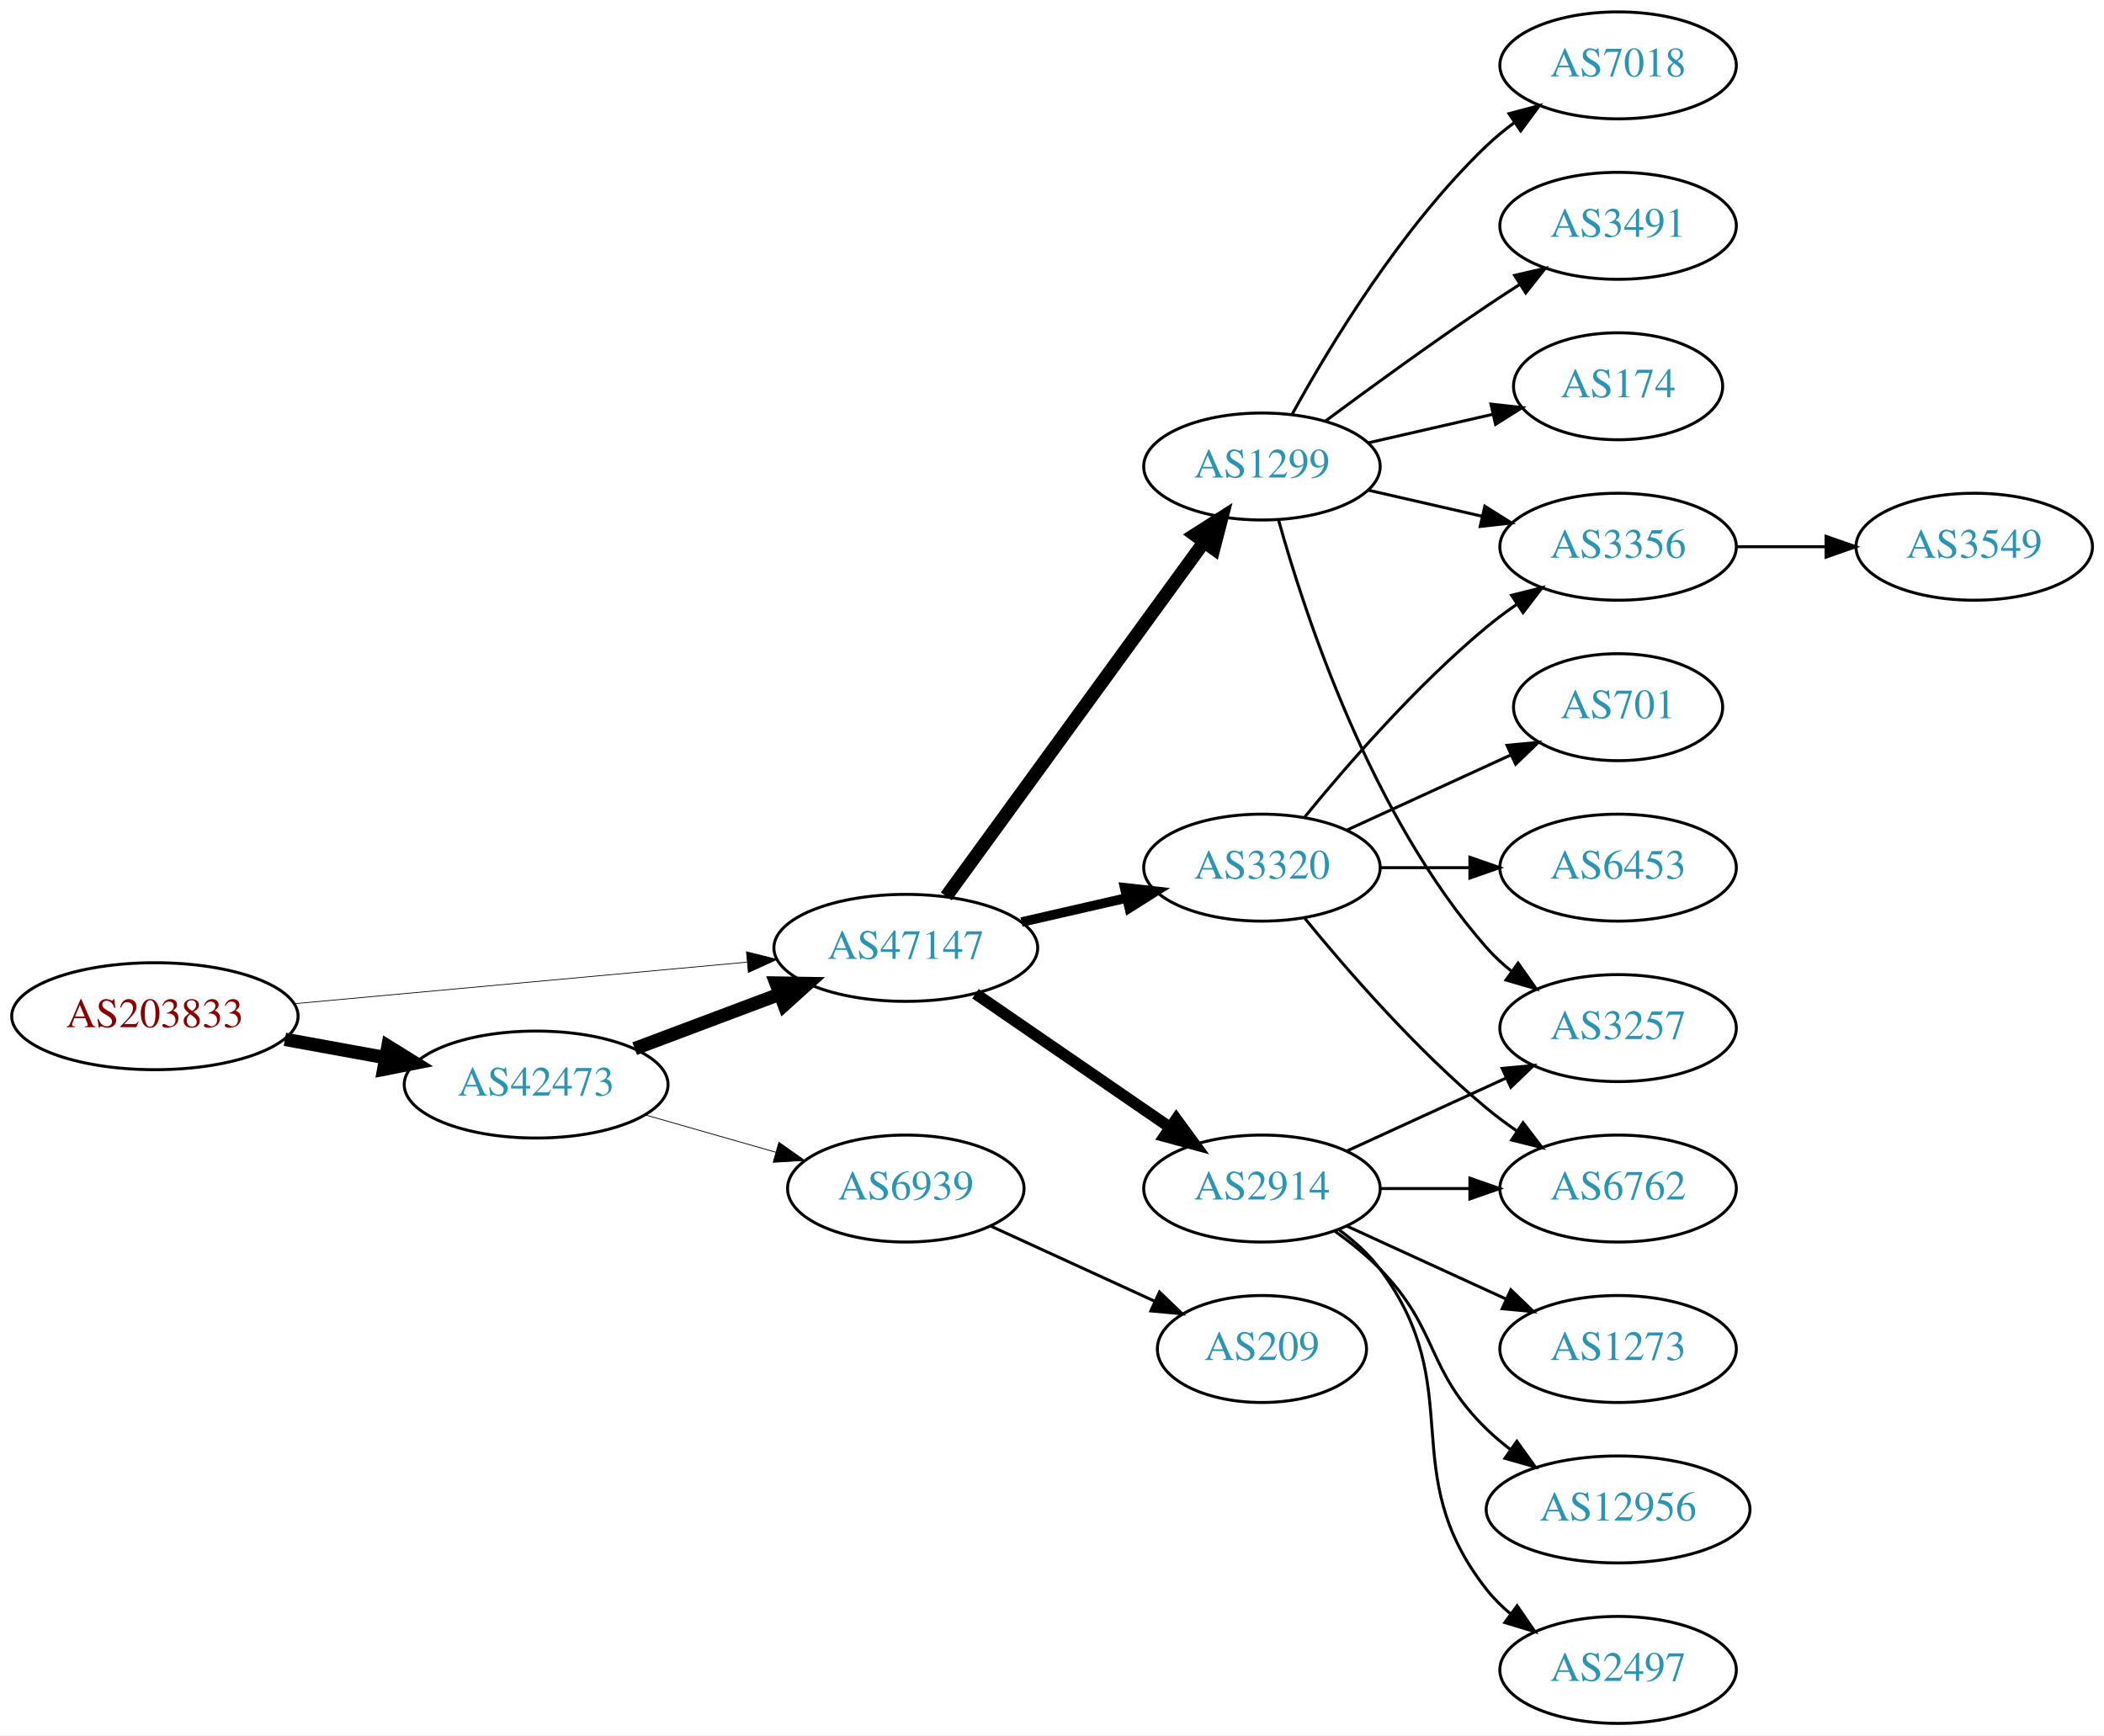
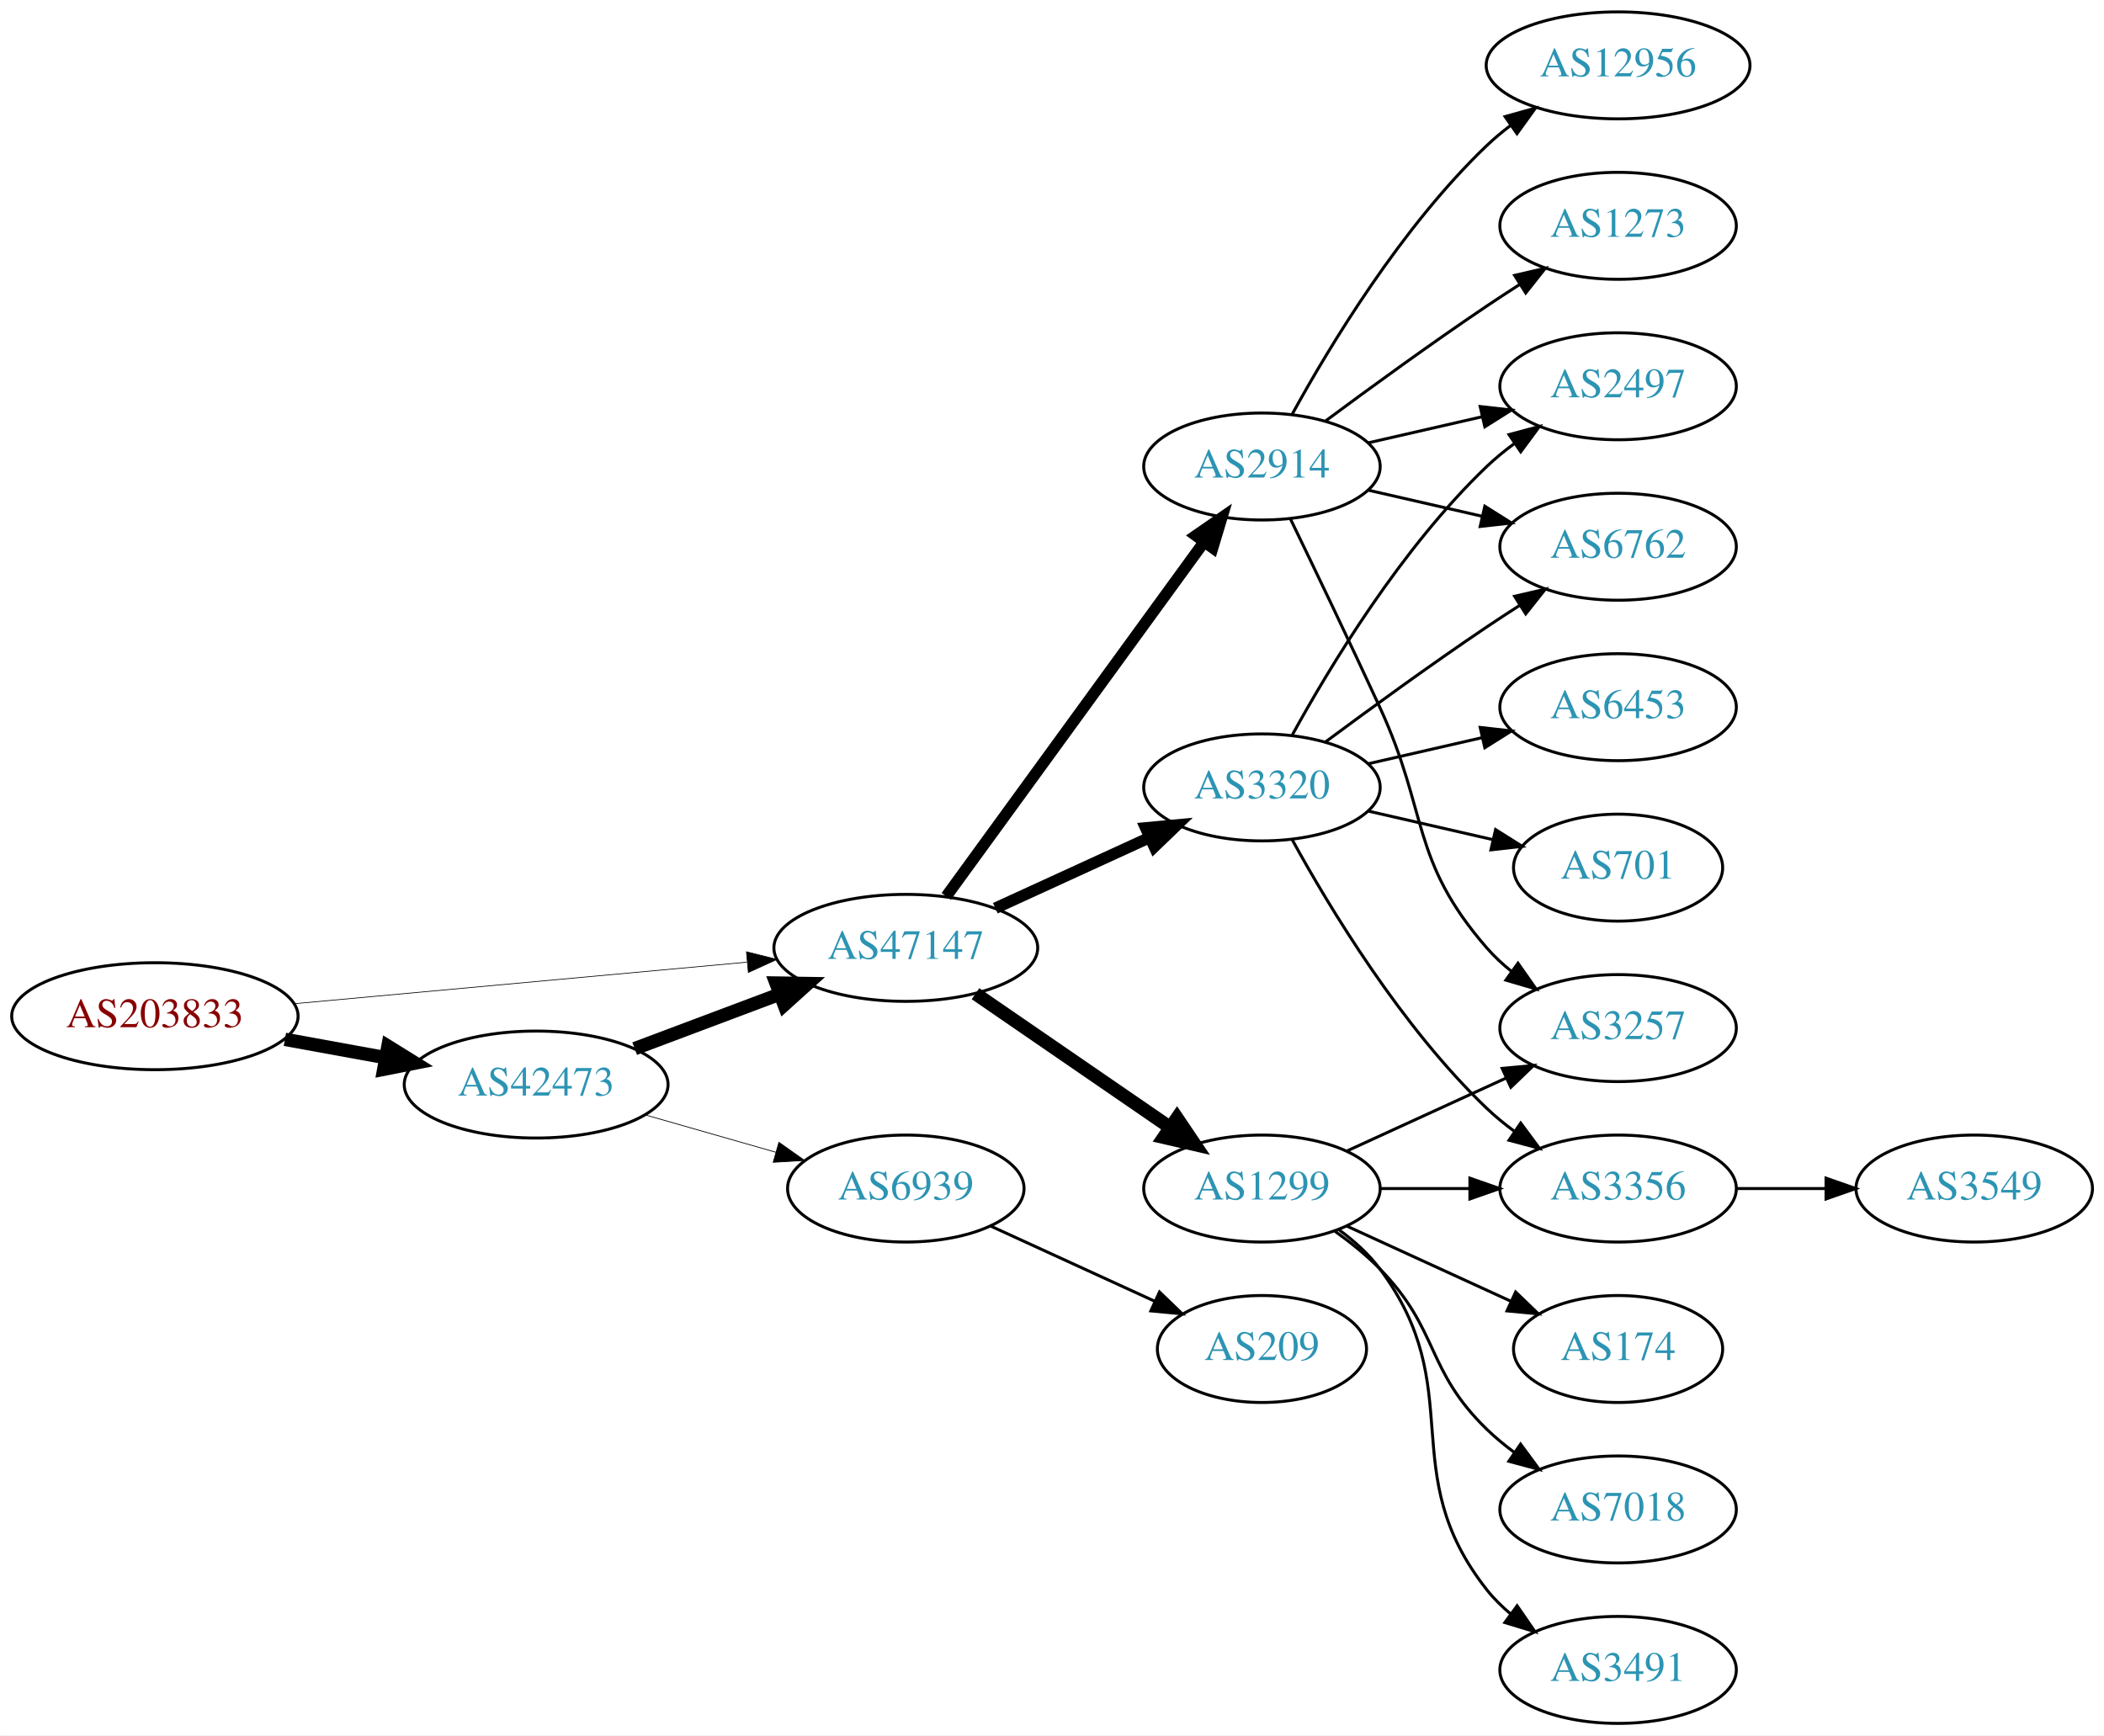
<svg xmlns="http://www.w3.org/2000/svg" xmlns:xlink="http://www.w3.org/1999/xlink" width="708pt" height="584pt" viewBox="0.00 0.00 707.95 584.00">
  <g id="graph0" class="graph" transform="scale(1 1) rotate(0) translate(4 580)">
    <polygon fill="white" stroke="none" points="-4,4 -4,-580 703.954,-580 703.954,4 -4,4" />
    <g id="node1" class="node">
      <g id="a_node1">
        <a xlink:href="/asn/203833" xlink:title="AS203833 ~ Austria [AT]">
          <ellipse fill="#ffffff" stroke="black" cx="48.096" cy="-238" rx="48.192" ry="18" />
          <text text-anchor="middle" x="48.096" y="-234.3" font-family="Times,serif" font-size="14.00" fill="#880000">AS203833</text>
        </a>
      </g>
    </g>
    <g id="node2" class="node">
      <g id="a_node2">
        <a xlink:href="/asn/42473" xlink:title="AS42473 ~ ANEXIA Internetdienstleistungs GmbH [AT]">
          <ellipse fill="#ffffff" stroke="black" cx="176.388" cy="-215" rx="44.393" ry="18" />
          <text text-anchor="middle" x="176.388" y="-211.3" font-family="Times,serif" font-size="14.00" fill="#2c94b3">AS42473</text>
        </a>
      </g>
    </g>
    <g id="edge1" class="edge">
      <path fill="none" stroke="black" stroke-width="4.5" d="M91.852,-230.213C102.7,-228.238 114.448,-226.098 125.611,-224.065" />
      <polygon fill="black" stroke="black" stroke-width="4.5" points="126.523,-227.901 135.656,-222.236 125.112,-220.154 126.523,-227.901" />
    </g>
    <g id="node3" class="node">
      <g id="a_node3">
        <a xlink:href="/asn/47147" xlink:title="AS47147 ~ ANEXIA Internetdienstleistungs GmbH [AT]">
          <ellipse fill="#ffffff" stroke="black" cx="300.78" cy="-261" rx="44.393" ry="18" />
          <text text-anchor="middle" x="300.78" y="-257.3" font-family="Times,serif" font-size="14.00" fill="#2c94b3">AS47147</text>
        </a>
      </g>
    </g>
    <g id="edge2" class="edge">
-       <path fill="none" stroke="black" stroke-width="0.25" d="M95.075,-242.219C138.087,-246.165 202.28,-252.054 247.284,-256.184" />
-       <polygon fill="black" stroke="black" stroke-width="0.25" points="247.154,-259.686 257.432,-257.115 247.793,-252.716 247.154,-259.686" />
+       <path fill="none" stroke="black" stroke-width="0.237" d="M95.075,-242.219C138.087,-246.165 202.28,-252.054 247.284,-256.184" />
+       <polygon fill="black" stroke="black" stroke-width="0.237" points="247.154,-259.686 257.432,-257.115 247.793,-252.716 247.154,-259.686" />
    </g>
    <g id="edge3" class="edge">
      <path fill="none" stroke="black" stroke-width="4.5" d="M209.545,-227.086C224.442,-232.685 242.329,-239.408 258.234,-245.386" />
      <polygon fill="black" stroke="black" stroke-width="4.5" points="257.091,-249.162 267.837,-248.995 259.862,-241.791 257.091,-249.162" />
    </g>
    <g id="node4" class="node">
      <g id="a_node4">
        <a xlink:href="/asn/6939" xlink:title="AS6939 ~ Hurricane Electric LLC [US]">
          <ellipse fill="#ffffff" stroke="black" cx="300.78" cy="-180" rx="39.794" ry="18" />
          <text text-anchor="middle" x="300.78" y="-176.3" font-family="Times,serif" font-size="14.00" fill="#2c94b3">AS6939</text>
        </a>
      </g>
    </g>
    <g id="edge4" class="edge">
-       <path fill="none" stroke="black" stroke-width="0.265" d="M213.117,-204.782C226.876,-200.848 242.725,-196.316 257.077,-192.212" />
-       <polygon fill="black" stroke="black" stroke-width="0.265" points="258.077,-195.566 266.729,-189.451 256.152,-188.836 258.077,-195.566" />
+       <path fill="none" stroke="black" stroke-width="0.25" d="M213.117,-204.782C226.876,-200.848 242.725,-196.316 257.077,-192.212" />
+       <polygon fill="black" stroke="black" stroke-width="0.25" points="258.077,-195.566 266.729,-189.451 256.152,-188.836 258.077,-195.566" />
    </g>
    <g id="node5" class="node">
      <g id="a_node5">
-         <a xlink:href="/asn/3320" xlink:title="AS3320 ~ DTAG [DE]">
-           <ellipse fill="#ffffff" stroke="black" cx="420.622" cy="-288" rx="39.794" ry="18" />
-           <text text-anchor="middle" x="420.622" y="-284.3" font-family="Times,serif" font-size="14.00" fill="#2c94b3">AS3320</text>
+         <a xlink:href="/asn/1299" xlink:title="AS1299 ~ Telia Carrier [EU]">
+           <ellipse fill="#ffffff" stroke="black" cx="420.622" cy="-180" rx="39.794" ry="18" />
+           <text text-anchor="middle" x="420.622" y="-176.3" font-family="Times,serif" font-size="14.00" fill="#2c94b3">AS1299</text>
        </a>
      </g>
    </g>
    <g id="edge5" class="edge">
-       <path fill="none" stroke="black" stroke-width="3.214" d="M339.714,-269.692C350.955,-272.267 363.368,-275.111 374.991,-277.774" />
-       <polygon fill="black" stroke="black" stroke-width="3.214" points="374.424,-281.235 384.953,-280.057 375.987,-274.412 374.424,-281.235" />
+       <path fill="none" stroke="black" stroke-width="4.5" d="M324.222,-245.574C342.804,-232.802 369.365,-214.545 389.744,-200.537" />
+       <polygon fill="black" stroke="black" stroke-width="4.5" points="392.048,-203.731 398.058,-194.822 387.587,-197.242 392.048,-203.731" />
    </g>
    <g id="node6" class="node">
      <g id="a_node6">
        <a xlink:href="/asn/2914" xlink:title="AS2914 ~ NTT America, Inc. [US]">
-           <ellipse fill="#ffffff" stroke="black" cx="420.622" cy="-180" rx="39.794" ry="18" />
-           <text text-anchor="middle" x="420.622" y="-176.3" font-family="Times,serif" font-size="14.00" fill="#2c94b3">AS2914</text>
+           <ellipse fill="#ffffff" stroke="black" cx="420.622" cy="-423" rx="39.794" ry="18" />
+           <text text-anchor="middle" x="420.622" y="-419.3" font-family="Times,serif" font-size="14.00" fill="#2c94b3">AS2914</text>
        </a>
      </g>
    </g>
    <g id="edge6" class="edge">
-       <path fill="none" stroke="black" stroke-width="3.857" d="M324.222,-245.574C342.804,-232.802 369.365,-214.545 389.744,-200.537" />
-       <polygon fill="black" stroke="black" stroke-width="3.857" points="391.8,-203.371 398.058,-194.822 387.835,-197.602 391.8,-203.371" />
+       <path fill="none" stroke="black" stroke-width="3.857" d="M314.391,-278.337C335.212,-306.96 376.874,-364.233 401.063,-397.486" />
+       <polygon fill="black" stroke="black" stroke-width="3.857" points="398.389,-399.76 407.102,-405.788 404.05,-395.642 398.389,-399.76" />
    </g>
    <g id="node7" class="node">
      <g id="a_node7">
-         <a xlink:href="/asn/1299" xlink:title="AS1299 ~ Telia Carrier [EU]">
-           <ellipse fill="#ffffff" stroke="black" cx="420.622" cy="-423" rx="39.794" ry="18" />
-           <text text-anchor="middle" x="420.622" y="-419.3" font-family="Times,serif" font-size="14.00" fill="#2c94b3">AS1299</text>
+         <a xlink:href="/asn/3320" xlink:title="AS3320 ~ DTAG [DE]">
+           <ellipse fill="#ffffff" stroke="black" cx="420.622" cy="-315" rx="39.794" ry="18" />
+           <text text-anchor="middle" x="420.622" y="-311.3" font-family="Times,serif" font-size="14.00" fill="#2c94b3">AS3320</text>
        </a>
      </g>
    </g>
    <g id="edge7" class="edge">
-       <path fill="none" stroke="black" stroke-width="4.5" d="M314.391,-278.337C335.212,-306.96 376.874,-364.233 401.063,-397.486" />
-       <polygon fill="black" stroke="black" stroke-width="4.5" points="398.035,-400.017 407.102,-405.788 404.403,-395.385 398.035,-400.017" />
-     </g>
-     <g id="node19" class="node">
-       <g id="a_node19">
+       <path fill="none" stroke="black" stroke-width="3.857" d="M330.909,-274.348C346.521,-281.502 365.918,-290.391 382.59,-298.03" />
+       <polygon fill="black" stroke="black" stroke-width="3.857" points="381.493,-301.378 392.042,-302.362 384.409,-295.014 381.493,-301.378" />
+     </g>
+     <g id="node8" class="node">
+       <g id="a_node8">
        <a xlink:href="/asn/209" xlink:title="AS209 ~ CenturyLink Communications, LLC [US]">
          <ellipse fill="#ffffff" stroke="black" cx="420.622" cy="-126" rx="35.194" ry="18" />
          <text text-anchor="middle" x="420.622" y="-122.3" font-family="Times,serif" font-size="14.00" fill="#2c94b3">AS209</text>
        </a>
      </g>
    </g>
-     <g id="edge22" class="edge">
+     <g id="edge8" class="edge">
      <path fill="none" stroke="black" d="M329.409,-167.339C345.825,-159.817 366.806,-150.202 384.403,-142.139" />
      <polygon fill="black" stroke="black" points="386.148,-145.189 393.781,-137.842 383.232,-138.826 386.148,-145.189" />
    </g>
-     <g id="node8" class="node">
-       <g id="a_node8">
-         <a xlink:href="/asn/6762" xlink:title="AS6762 ~ TELECOM ITALIA SPARKLE S.p.A. [IT]">
-           <ellipse fill="#ffffff" stroke="black" cx="540.465" cy="-180" rx="39.794" ry="18" />
-           <text text-anchor="middle" x="540.465" y="-176.3" font-family="Times,serif" font-size="14.00" fill="#2c94b3">AS6762</text>
-         </a>
-       </g>
-     </g>
-     <g id="edge8" class="edge">
-       <path fill="none" stroke="black" d="M435.041,-270.935C449.156,-253.625 472.571,-226.655 496.269,-207 499.485,-204.332 502.986,-201.73 506.556,-199.259" />
-       <polygon fill="black" stroke="black" points="508.48,-202.183 514.912,-193.764 504.634,-196.334 508.48,-202.183" />
-     </g>
    <g id="node9" class="node">
      <g id="a_node9">
-         <a xlink:href="/asn/3356" xlink:title="AS3356 ~ Level 3 Parent, LLC [US]">
-           <ellipse fill="#ffffff" stroke="black" cx="540.465" cy="-396" rx="39.794" ry="18" />
-           <text text-anchor="middle" x="540.465" y="-392.3" font-family="Times,serif" font-size="14.00" fill="#2c94b3">AS3356</text>
+         <a xlink:href="/asn/3257" xlink:title="AS3257 ~ GTT [DE]">
+           <ellipse fill="#ffffff" stroke="black" cx="540.465" cy="-234" rx="39.794" ry="18" />
+           <text text-anchor="middle" x="540.465" y="-230.3" font-family="Times,serif" font-size="14.00" fill="#2c94b3">AS3257</text>
        </a>
      </g>
    </g>
    <g id="edge9" class="edge">
-       <path fill="none" stroke="black" d="M435.041,-305.065C449.156,-322.375 472.571,-349.345 496.269,-369 499.485,-371.668 502.986,-374.27 506.556,-376.741" />
-       <polygon fill="black" stroke="black" points="504.634,-379.666 514.912,-382.236 508.48,-373.817 504.634,-379.666" />
+       <path fill="none" stroke="black" d="M449.251,-192.661C465.208,-199.973 485.479,-209.261 502.761,-217.181" />
+       <polygon fill="black" stroke="black" points="501.46,-220.435 512.009,-221.419 504.376,-214.071 501.46,-220.435" />
    </g>
    <g id="node10" class="node">
      <g id="a_node10">
-         <a xlink:href="/asn/701" xlink:title="AS701 ~ UUNET [US]">
-           <ellipse fill="#ffffff" stroke="black" cx="540.465" cy="-342" rx="35.194" ry="18" />
-           <text text-anchor="middle" x="540.465" y="-338.3" font-family="Times,serif" font-size="14.00" fill="#2c94b3">AS701</text>
+         <a xlink:href="/asn/174" xlink:title="AS174 ~ Cogent Communications [US]">
+           <ellipse fill="#ffffff" stroke="black" cx="540.465" cy="-126" rx="35.194" ry="18" />
+           <text text-anchor="middle" x="540.465" y="-122.3" font-family="Times,serif" font-size="14.00" fill="#2c94b3">AS174</text>
        </a>
      </g>
    </g>
    <g id="edge10" class="edge">
-       <path fill="none" stroke="black" d="M449.251,-300.661C465.667,-308.183 486.649,-317.798 504.246,-325.861" />
-       <polygon fill="black" stroke="black" points="503.074,-329.174 513.623,-330.158 505.99,-322.811 503.074,-329.174" />
+       <path fill="none" stroke="black" d="M449.251,-167.339C465.667,-159.817 486.649,-150.202 504.246,-142.139" />
+       <polygon fill="black" stroke="black" points="505.99,-145.189 513.623,-137.842 503.074,-138.826 505.99,-145.189" />
    </g>
    <g id="node11" class="node">
      <g id="a_node11">
-         <a xlink:href="/asn/6453" xlink:title="AS6453 ~ TATA COMMUNICATIONS (AMERICA) INC [US]">
-           <ellipse fill="#ffffff" stroke="black" cx="540.465" cy="-288" rx="39.794" ry="18" />
-           <text text-anchor="middle" x="540.465" y="-284.3" font-family="Times,serif" font-size="14.00" fill="#2c94b3">AS6453</text>
+         <a xlink:href="/asn/7018" xlink:title="AS7018 ~ AT&amp;T Services, Inc. [US]">
+           <ellipse fill="#ffffff" stroke="black" cx="540.465" cy="-72" rx="39.794" ry="18" />
+           <text text-anchor="middle" x="540.465" y="-68.3" font-family="Times,serif" font-size="14.00" fill="#2c94b3">AS7018</text>
        </a>
      </g>
    </g>
    <g id="edge11" class="edge">
-       <path fill="none" stroke="black" d="M460.535,-288C470.088,-288 480.438,-288 490.401,-288" />
-       <polygon fill="black" stroke="black" points="490.593,-291.5 500.593,-288 490.593,-284.5 490.593,-291.5" />
+       <path fill="none" stroke="black" d="M445.216,-165.611C450.472,-161.852 455.804,-157.563 460.269,-153 480.441,-132.383 475.575,-119.094 496.269,-99 499.114,-96.237 502.288,-93.614 505.588,-91.166" />
+       <polygon fill="black" stroke="black" points="507.653,-93.993 513.936,-85.462 503.704,-88.214 507.653,-93.993" />
+     </g>
+     <g id="node12" class="node">
+       <g id="a_node12">
+         <a xlink:href="/asn/3491" xlink:title="AS3491 ~ PCCW Global, Inc. [US]">
+           <ellipse fill="#ffffff" stroke="black" cx="540.465" cy="-18" rx="39.794" ry="18" />
+           <text text-anchor="middle" x="540.465" y="-14.3" font-family="Times,serif" font-size="14.00" fill="#2c94b3">AS3491</text>
+         </a>
+       </g>
+     </g>
+     <g id="edge12" class="edge">
+       <path fill="none" stroke="black" d="M446.553,-166.118C451.629,-162.389 456.547,-157.984 460.269,-153 490.54,-112.458 464.97,-84.754 496.269,-45 498.594,-42.047 501.337,-39.33 504.296,-36.853" />
+       <polygon fill="black" stroke="black" points="506.489,-39.585 512.493,-30.855 502.356,-33.936 506.489,-39.585" />
+     </g>
+     <g id="node13" class="node">
+       <g id="a_node13">
+         <a xlink:href="/asn/3356" xlink:title="AS3356 ~ Level 3 Parent, LLC [US]">
+           <ellipse fill="#ffffff" stroke="black" cx="540.465" cy="-180" rx="39.794" ry="18" />
+           <text text-anchor="middle" x="540.465" y="-176.3" font-family="Times,serif" font-size="14.00" fill="#2c94b3">AS3356</text>
+         </a>
+       </g>
    </g>
    <g id="edge13" class="edge">
      <path fill="none" stroke="black" d="M460.535,-180C470.088,-180 480.438,-180 490.401,-180" />
      <polygon fill="black" stroke="black" points="490.593,-183.5 500.593,-180 490.593,-176.5 490.593,-183.5" />
    </g>
-     <g id="node12" class="node">
-       <g id="a_node12">
-         <a xlink:href="/asn/12956" xlink:title="AS12956 ~ TELXIUS [ES]">
-           <ellipse fill="#ffffff" stroke="black" cx="540.465" cy="-72" rx="44.393" ry="18" />
-           <text text-anchor="middle" x="540.465" y="-68.3" font-family="Times,serif" font-size="14.00" fill="#2c94b3">AS12956</text>
-         </a>
-       </g>
-     </g>
-     <g id="edge12" class="edge">
-       <path fill="none" stroke="black" d="M445.216,-165.611C450.472,-161.852 455.804,-157.563 460.269,-153 480.441,-132.383 475.575,-119.094 496.269,-99 498.755,-96.586 501.492,-94.278 504.346,-92.1" />
-       <polygon fill="black" stroke="black" points="506.4,-94.934 512.581,-86.329 502.383,-89.202 506.4,-94.934" />
-     </g>
-     <g id="node13" class="node">
-       <g id="a_node13">
-         <a xlink:href="/asn/2497" xlink:title="AS2497 ~ Internet Initiative Japan Inc. [JP]">
-           <ellipse fill="#ffffff" stroke="black" cx="540.465" cy="-18" rx="39.794" ry="18" />
-           <text text-anchor="middle" x="540.465" y="-14.3" font-family="Times,serif" font-size="14.00" fill="#2c94b3">AS2497</text>
-         </a>
-       </g>
-     </g>
-     <g id="edge14" class="edge">
-       <path fill="none" stroke="black" d="M446.553,-166.118C451.629,-162.389 456.547,-157.984 460.269,-153 490.54,-112.458 464.97,-84.754 496.269,-45 498.594,-42.047 501.337,-39.33 504.296,-36.853" />
-       <polygon fill="black" stroke="black" points="506.489,-39.585 512.493,-30.855 502.356,-33.936 506.489,-39.585" />
+     <g id="edge16" class="edge">
+       <path fill="none" stroke="black" d="M430.204,-405.367C438.128,-389.002 450.164,-363.935 460.269,-342 476.752,-306.219 470.435,-290.742 496.269,-261 498.733,-258.162 501.57,-255.523 504.588,-253.094" />
+       <polygon fill="black" stroke="black" points="506.775,-255.833 512.866,-247.164 502.698,-250.142 506.775,-255.833" />
    </g>
    <g id="node14" class="node">
      <g id="a_node14">
-         <a xlink:href="/asn/3257" xlink:title="AS3257 ~ GTT [DE]">
-           <ellipse fill="#ffffff" stroke="black" cx="540.465" cy="-234" rx="39.794" ry="18" />
-           <text text-anchor="middle" x="540.465" y="-230.3" font-family="Times,serif" font-size="14.00" fill="#2c94b3">AS3257</text>
-         </a>
-       </g>
-     </g>
-     <g id="edge15" class="edge">
-       <path fill="none" stroke="black" d="M449.251,-192.661C465.208,-199.973 485.479,-209.261 502.761,-217.181" />
-       <polygon fill="black" stroke="black" points="501.46,-220.435 512.009,-221.419 504.376,-214.071 501.46,-220.435" />
+         <a xlink:href="/asn/1273" xlink:title="AS1273 ~ Vodafone Group PLC [EU]">
+           <ellipse fill="#ffffff" stroke="black" cx="540.465" cy="-504" rx="39.794" ry="18" />
+           <text text-anchor="middle" x="540.465" y="-500.3" font-family="Times,serif" font-size="14.00" fill="#2c94b3">AS1273</text>
+         </a>
+       </g>
+     </g>
+     <g id="edge14" class="edge">
+       <path fill="none" stroke="black" d="M441.953,-438.277C456.815,-449.304 477.559,-464.407 496.269,-477 499.818,-479.389 503.568,-481.839 507.317,-484.242" />
+       <polygon fill="black" stroke="black" points="505.643,-487.325 515.965,-489.712 509.385,-481.409 505.643,-487.325" />
    </g>
    <g id="node15" class="node">
      <g id="a_node15">
-         <a xlink:href="/asn/1273" xlink:title="AS1273 ~ Vodafone Group PLC [EU]">
-           <ellipse fill="#ffffff" stroke="black" cx="540.465" cy="-126" rx="39.794" ry="18" />
-           <text text-anchor="middle" x="540.465" y="-122.3" font-family="Times,serif" font-size="14.00" fill="#2c94b3">AS1273</text>
-         </a>
-       </g>
-     </g>
-     <g id="edge16" class="edge">
-       <path fill="none" stroke="black" d="M449.251,-167.339C465.208,-160.027 485.479,-150.739 502.761,-142.819" />
-       <polygon fill="black" stroke="black" points="504.376,-145.929 512.009,-138.581 501.46,-139.565 504.376,-145.929" />
-     </g>
-     <g id="edge20" class="edge">
+         <a xlink:href="/asn/2497" xlink:title="AS2497 ~ Internet Initiative Japan Inc. [JP]">
+           <ellipse fill="#ffffff" stroke="black" cx="540.465" cy="-450" rx="39.794" ry="18" />
+           <text text-anchor="middle" x="540.465" y="-446.3" font-family="Times,serif" font-size="14.00" fill="#2c94b3">AS2497</text>
+         </a>
+       </g>
+     </g>
+     <g id="edge15" class="edge">
+       <path fill="none" stroke="black" d="M456.342,-430.955C468.341,-433.704 481.962,-436.825 494.655,-439.733" />
+       <polygon fill="black" stroke="black" points="494.057,-443.187 504.586,-442.009 495.621,-436.364 494.057,-443.187" />
+     </g>
+     <g id="node16" class="node">
+       <g id="a_node16">
+         <a xlink:href="/asn/12956" xlink:title="AS12956 ~ TELXIUS [ES]">
+           <ellipse fill="#ffffff" stroke="black" cx="540.465" cy="-558" rx="44.393" ry="18" />
+           <text text-anchor="middle" x="540.465" y="-554.3" font-family="Times,serif" font-size="14.00" fill="#2c94b3">AS12956</text>
+         </a>
+       </g>
+     </g>
+     <g id="edge17" class="edge">
+       <path fill="none" stroke="black" d="M430.864,-440.713C443.409,-463.561 467.586,-503.611 496.269,-531 498.775,-533.393 501.526,-535.687 504.389,-537.855" />
+       <polygon fill="black" stroke="black" points="502.435,-540.759 512.639,-543.61 506.44,-535.018 502.435,-540.759" />
+     </g>
+     <g id="node17" class="node">
+       <g id="a_node17">
+         <a xlink:href="/asn/6762" xlink:title="AS6762 ~ TELECOM ITALIA SPARKLE S.p.A. [IT]">
+           <ellipse fill="#ffffff" stroke="black" cx="540.465" cy="-396" rx="39.794" ry="18" />
+           <text text-anchor="middle" x="540.465" y="-392.3" font-family="Times,serif" font-size="14.00" fill="#2c94b3">AS6762</text>
+         </a>
+       </g>
+     </g>
+     <g id="edge18" class="edge">
      <path fill="none" stroke="black" d="M456.342,-415.045C468.341,-412.296 481.962,-409.175 494.655,-406.267" />
      <polygon fill="black" stroke="black" points="495.621,-409.636 504.586,-403.991 494.057,-402.813 495.621,-409.636" />
    </g>
+     <g id="edge23" class="edge">
+       <path fill="none" stroke="black" d="M430.864,-297.287C443.409,-274.439 467.586,-234.389 496.269,-207 499.137,-204.261 502.326,-201.653 505.635,-199.215" />
+       <polygon fill="black" stroke="black" points="507.698,-202.044 513.994,-193.523 503.758,-196.258 507.698,-202.044" />
+     </g>
    <g id="edge21" class="edge">
-       <path fill="none" stroke="black" d="M426.195,-405.054C435.101,-373.005 457.385,-305.158 496.269,-261 498.753,-258.179 501.602,-255.551 504.628,-253.129" />
-       <polygon fill="black" stroke="black" points="506.814,-255.869 512.917,-247.209 502.745,-250.172 506.814,-255.869" />
-     </g>
-     <g id="node16" class="node">
-       <g id="a_node16">
-         <a xlink:href="/asn/174" xlink:title="AS174 ~ Cogent Communications [US]">
-           <ellipse fill="#ffffff" stroke="black" cx="540.465" cy="-450" rx="35.194" ry="18" />
-           <text text-anchor="middle" x="540.465" y="-446.3" font-family="Times,serif" font-size="14.00" fill="#2c94b3">AS174</text>
-         </a>
-       </g>
-     </g>
-     <g id="edge17" class="edge">
-       <path fill="none" stroke="black" d="M456.342,-430.955C469.434,-433.955 484.456,-437.396 498.097,-440.522" />
-       <polygon fill="black" stroke="black" points="497.675,-444.016 508.204,-442.838 499.238,-437.193 497.675,-444.016" />
-     </g>
-     <g id="node17" class="node">
-       <g id="a_node17">
-         <a xlink:href="/asn/7018" xlink:title="AS7018 ~ AT&amp;T Services, Inc. [US]">
-           <ellipse fill="#ffffff" stroke="black" cx="540.465" cy="-558" rx="39.794" ry="18" />
-           <text text-anchor="middle" x="540.465" y="-554.3" font-family="Times,serif" font-size="14.00" fill="#2c94b3">AS7018</text>
-         </a>
-       </g>
-     </g>
-     <g id="edge18" class="edge">
-       <path fill="none" stroke="black" d="M430.864,-440.713C443.409,-463.561 467.586,-503.611 496.269,-531 499.137,-533.739 502.326,-536.347 505.635,-538.785" />
-       <polygon fill="black" stroke="black" points="503.758,-541.742 513.994,-544.477 507.698,-535.956 503.758,-541.742" />
+       <path fill="none" stroke="black" d="M430.864,-332.713C443.409,-355.561 467.586,-395.611 496.269,-423 499.137,-425.739 502.326,-428.347 505.635,-430.785" />
+       <polygon fill="black" stroke="black" points="503.758,-433.742 513.994,-436.477 507.698,-427.956 503.758,-433.742" />
+     </g>
+     <g id="edge22" class="edge">
+       <path fill="none" stroke="black" d="M441.953,-330.277C456.815,-341.304 477.559,-356.407 496.269,-369 499.818,-371.389 503.568,-373.839 507.317,-376.242" />
+       <polygon fill="black" stroke="black" points="505.643,-379.325 515.965,-381.712 509.385,-373.409 505.643,-379.325" />
    </g>
    <g id="node18" class="node">
      <g id="a_node18">
-         <a xlink:href="/asn/3491" xlink:title="AS3491 ~ PCCW Global, Inc. [US]">
-           <ellipse fill="#ffffff" stroke="black" cx="540.465" cy="-504" rx="39.794" ry="18" />
-           <text text-anchor="middle" x="540.465" y="-500.3" font-family="Times,serif" font-size="14.00" fill="#2c94b3">AS3491</text>
+         <a xlink:href="/asn/6453" xlink:title="AS6453 ~ TATA COMMUNICATIONS (AMERICA) INC [US]">
+           <ellipse fill="#ffffff" stroke="black" cx="540.465" cy="-342" rx="39.794" ry="18" />
+           <text text-anchor="middle" x="540.465" y="-338.3" font-family="Times,serif" font-size="14.00" fill="#2c94b3">AS6453</text>
        </a>
      </g>
    </g>
    <g id="edge19" class="edge">
-       <path fill="none" stroke="black" d="M441.953,-438.277C456.815,-449.304 477.559,-464.407 496.269,-477 499.818,-479.389 503.568,-481.839 507.317,-484.242" />
-       <polygon fill="black" stroke="black" points="505.643,-487.325 515.965,-489.712 509.385,-481.409 505.643,-487.325" />
+       <path fill="none" stroke="black" d="M456.342,-322.955C468.341,-325.704 481.962,-328.825 494.655,-331.733" />
+       <polygon fill="black" stroke="black" points="494.057,-335.187 504.586,-334.009 495.621,-328.364 494.057,-335.187" />
+     </g>
+     <g id="node19" class="node">
+       <g id="a_node19">
+         <a xlink:href="/asn/701" xlink:title="AS701 ~ UUNET [US]">
+           <ellipse fill="#ffffff" stroke="black" cx="540.465" cy="-288" rx="35.194" ry="18" />
+           <text text-anchor="middle" x="540.465" y="-284.3" font-family="Times,serif" font-size="14.00" fill="#2c94b3">AS701</text>
+         </a>
+       </g>
+     </g>
+     <g id="edge20" class="edge">
+       <path fill="none" stroke="black" d="M456.342,-307.045C469.434,-304.045 484.456,-300.604 498.097,-297.478" />
+       <polygon fill="black" stroke="black" points="499.238,-300.807 508.204,-295.162 497.675,-293.984 499.238,-300.807" />
    </g>
    <g id="node20" class="node">
      <g id="a_node20">
        <a xlink:href="/asn/3549" xlink:title="AS3549 ~ Level 3 Parent, LLC [US]">
-           <ellipse fill="#ffffff" stroke="black" cx="660.307" cy="-396" rx="39.794" ry="18" />
-           <text text-anchor="middle" x="660.307" y="-392.3" font-family="Times,serif" font-size="14.00" fill="#2c94b3">AS3549</text>
-         </a>
-       </g>
-     </g>
-     <g id="edge23" class="edge">
-       <path fill="none" stroke="black" d="M580.377,-396C589.931,-396 600.28,-396 610.243,-396" />
-       <polygon fill="black" stroke="black" points="610.436,-399.5 620.436,-396 610.436,-392.5 610.436,-399.5" />
+           <ellipse fill="#ffffff" stroke="black" cx="660.307" cy="-180" rx="39.794" ry="18" />
+           <text text-anchor="middle" x="660.307" y="-176.3" font-family="Times,serif" font-size="14.00" fill="#2c94b3">AS3549</text>
+         </a>
+       </g>
+     </g>
+     <g id="edge24" class="edge">
+       <path fill="none" stroke="black" d="M580.377,-180C589.931,-180 600.28,-180 610.243,-180" />
+       <polygon fill="black" stroke="black" points="610.436,-183.5 620.436,-180 610.436,-176.5 610.436,-183.5" />
    </g>
  </g>
</svg>
